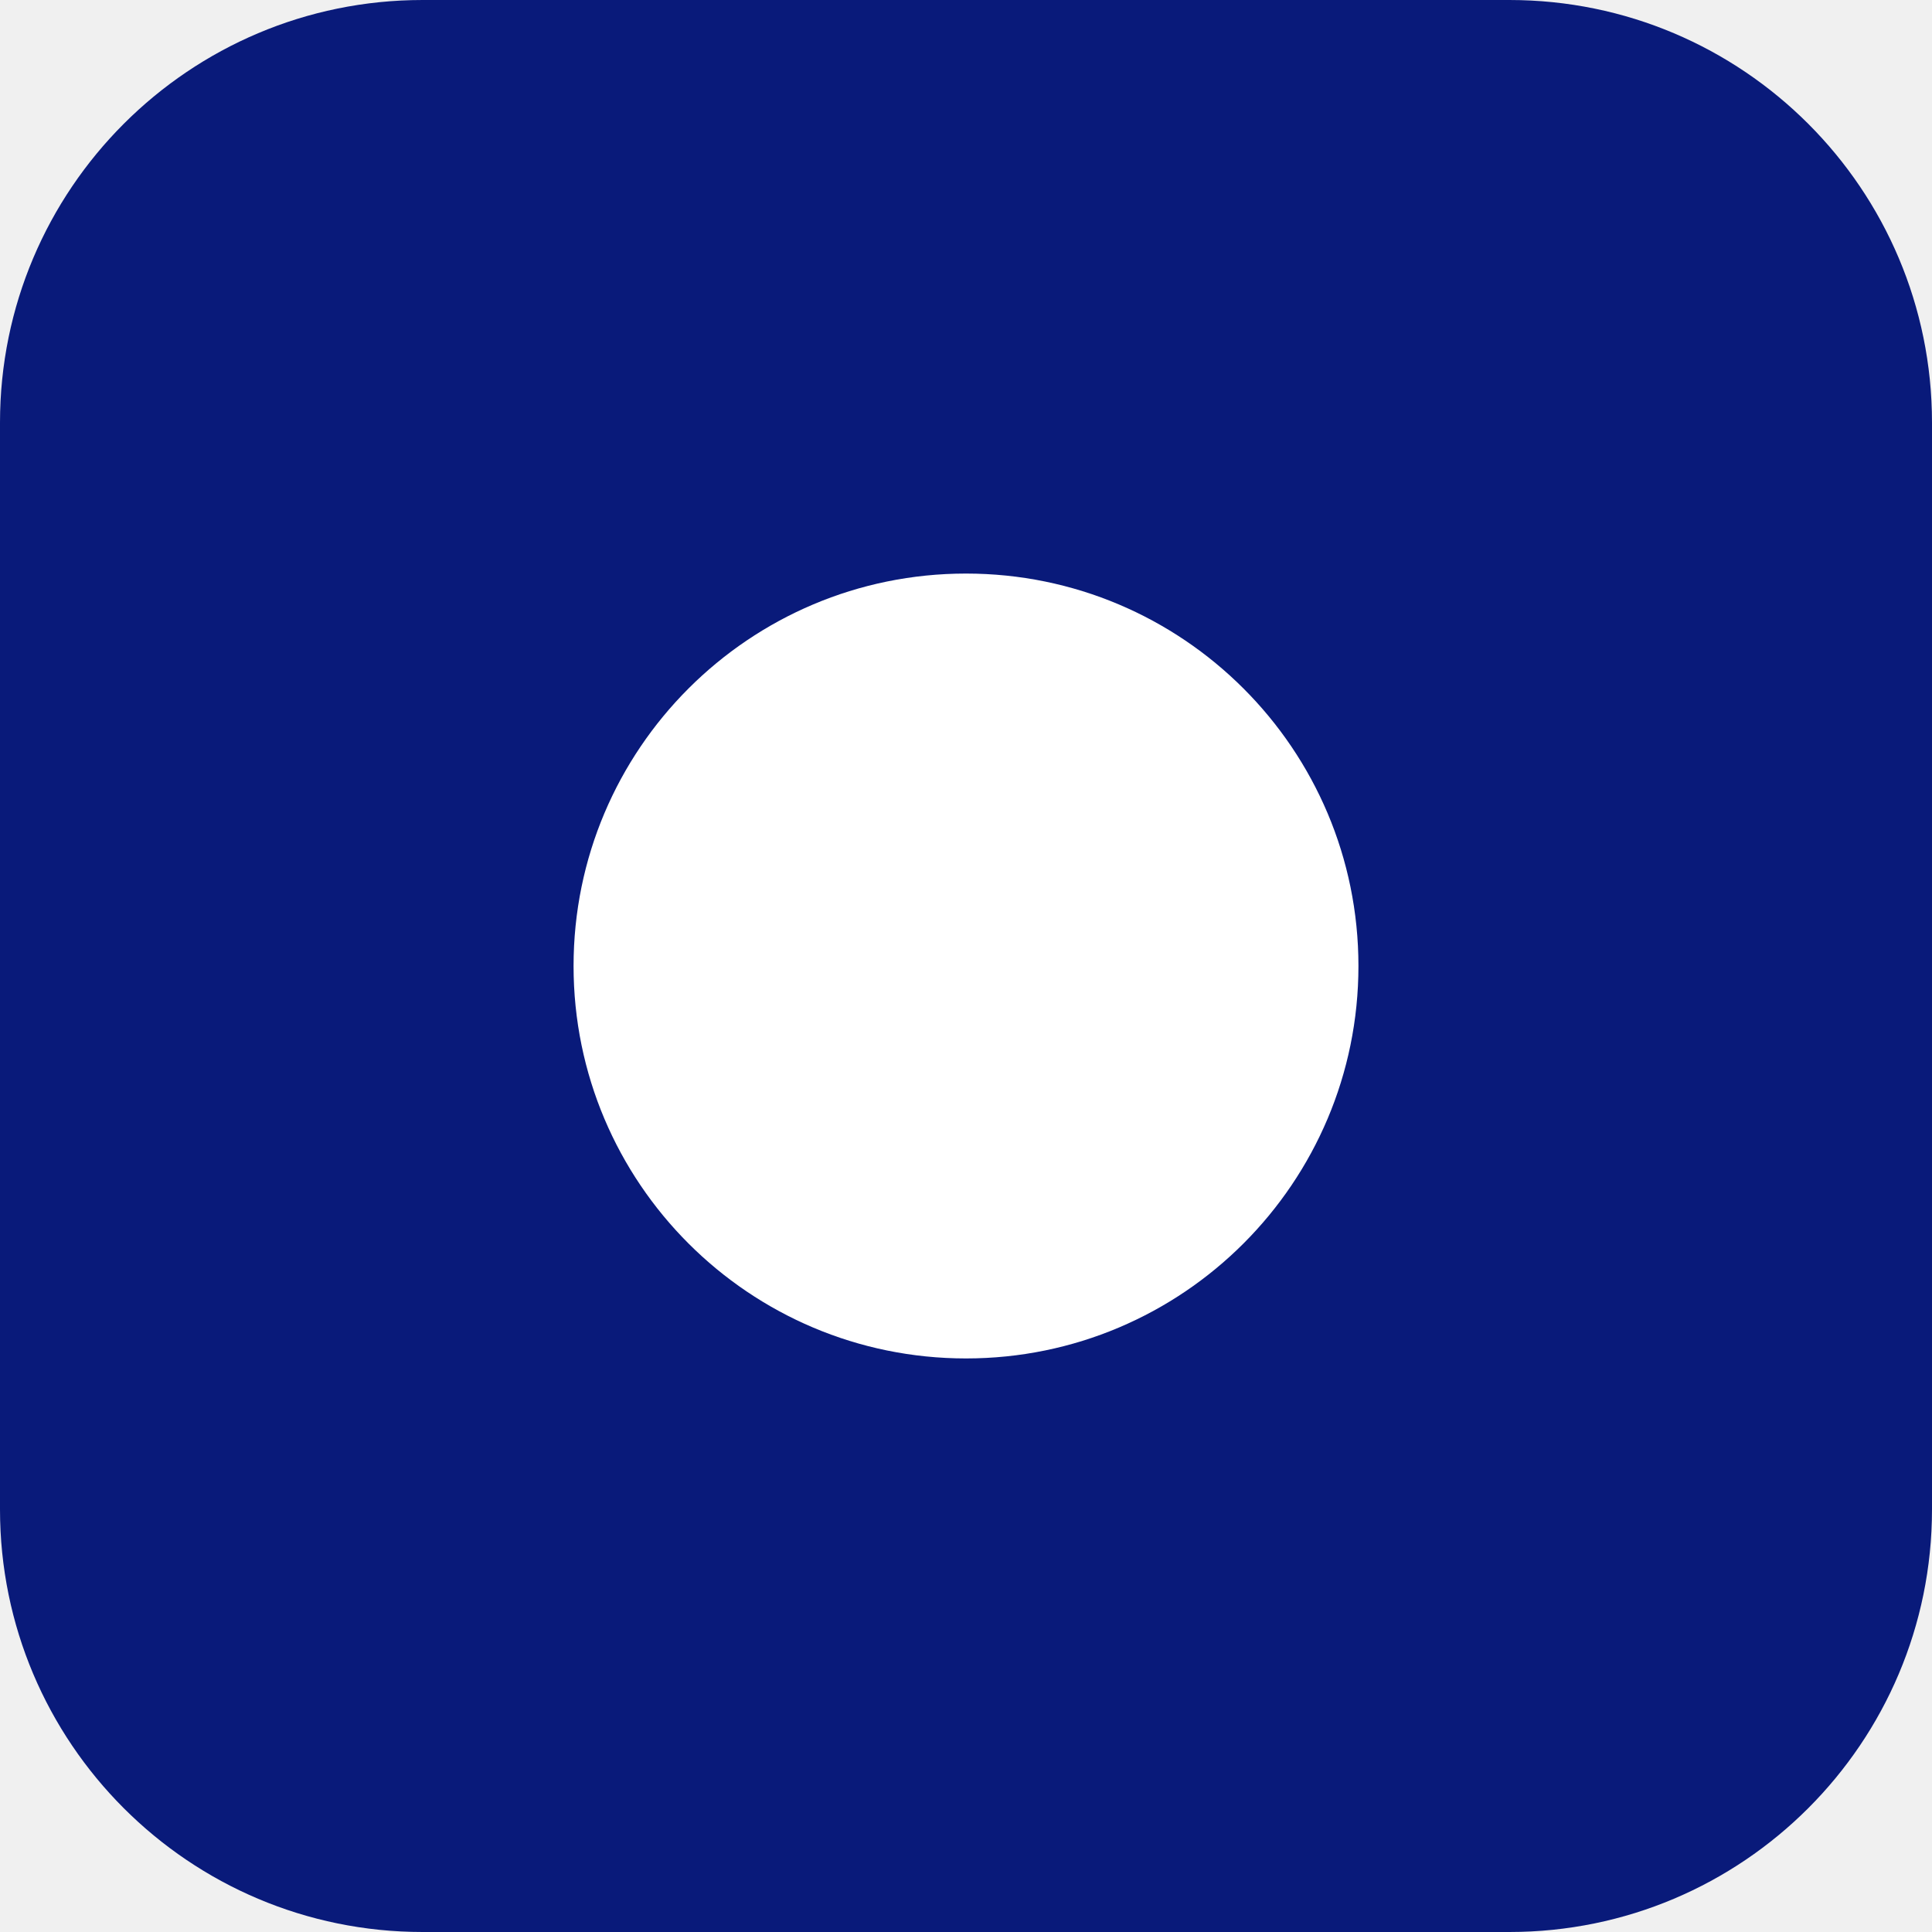
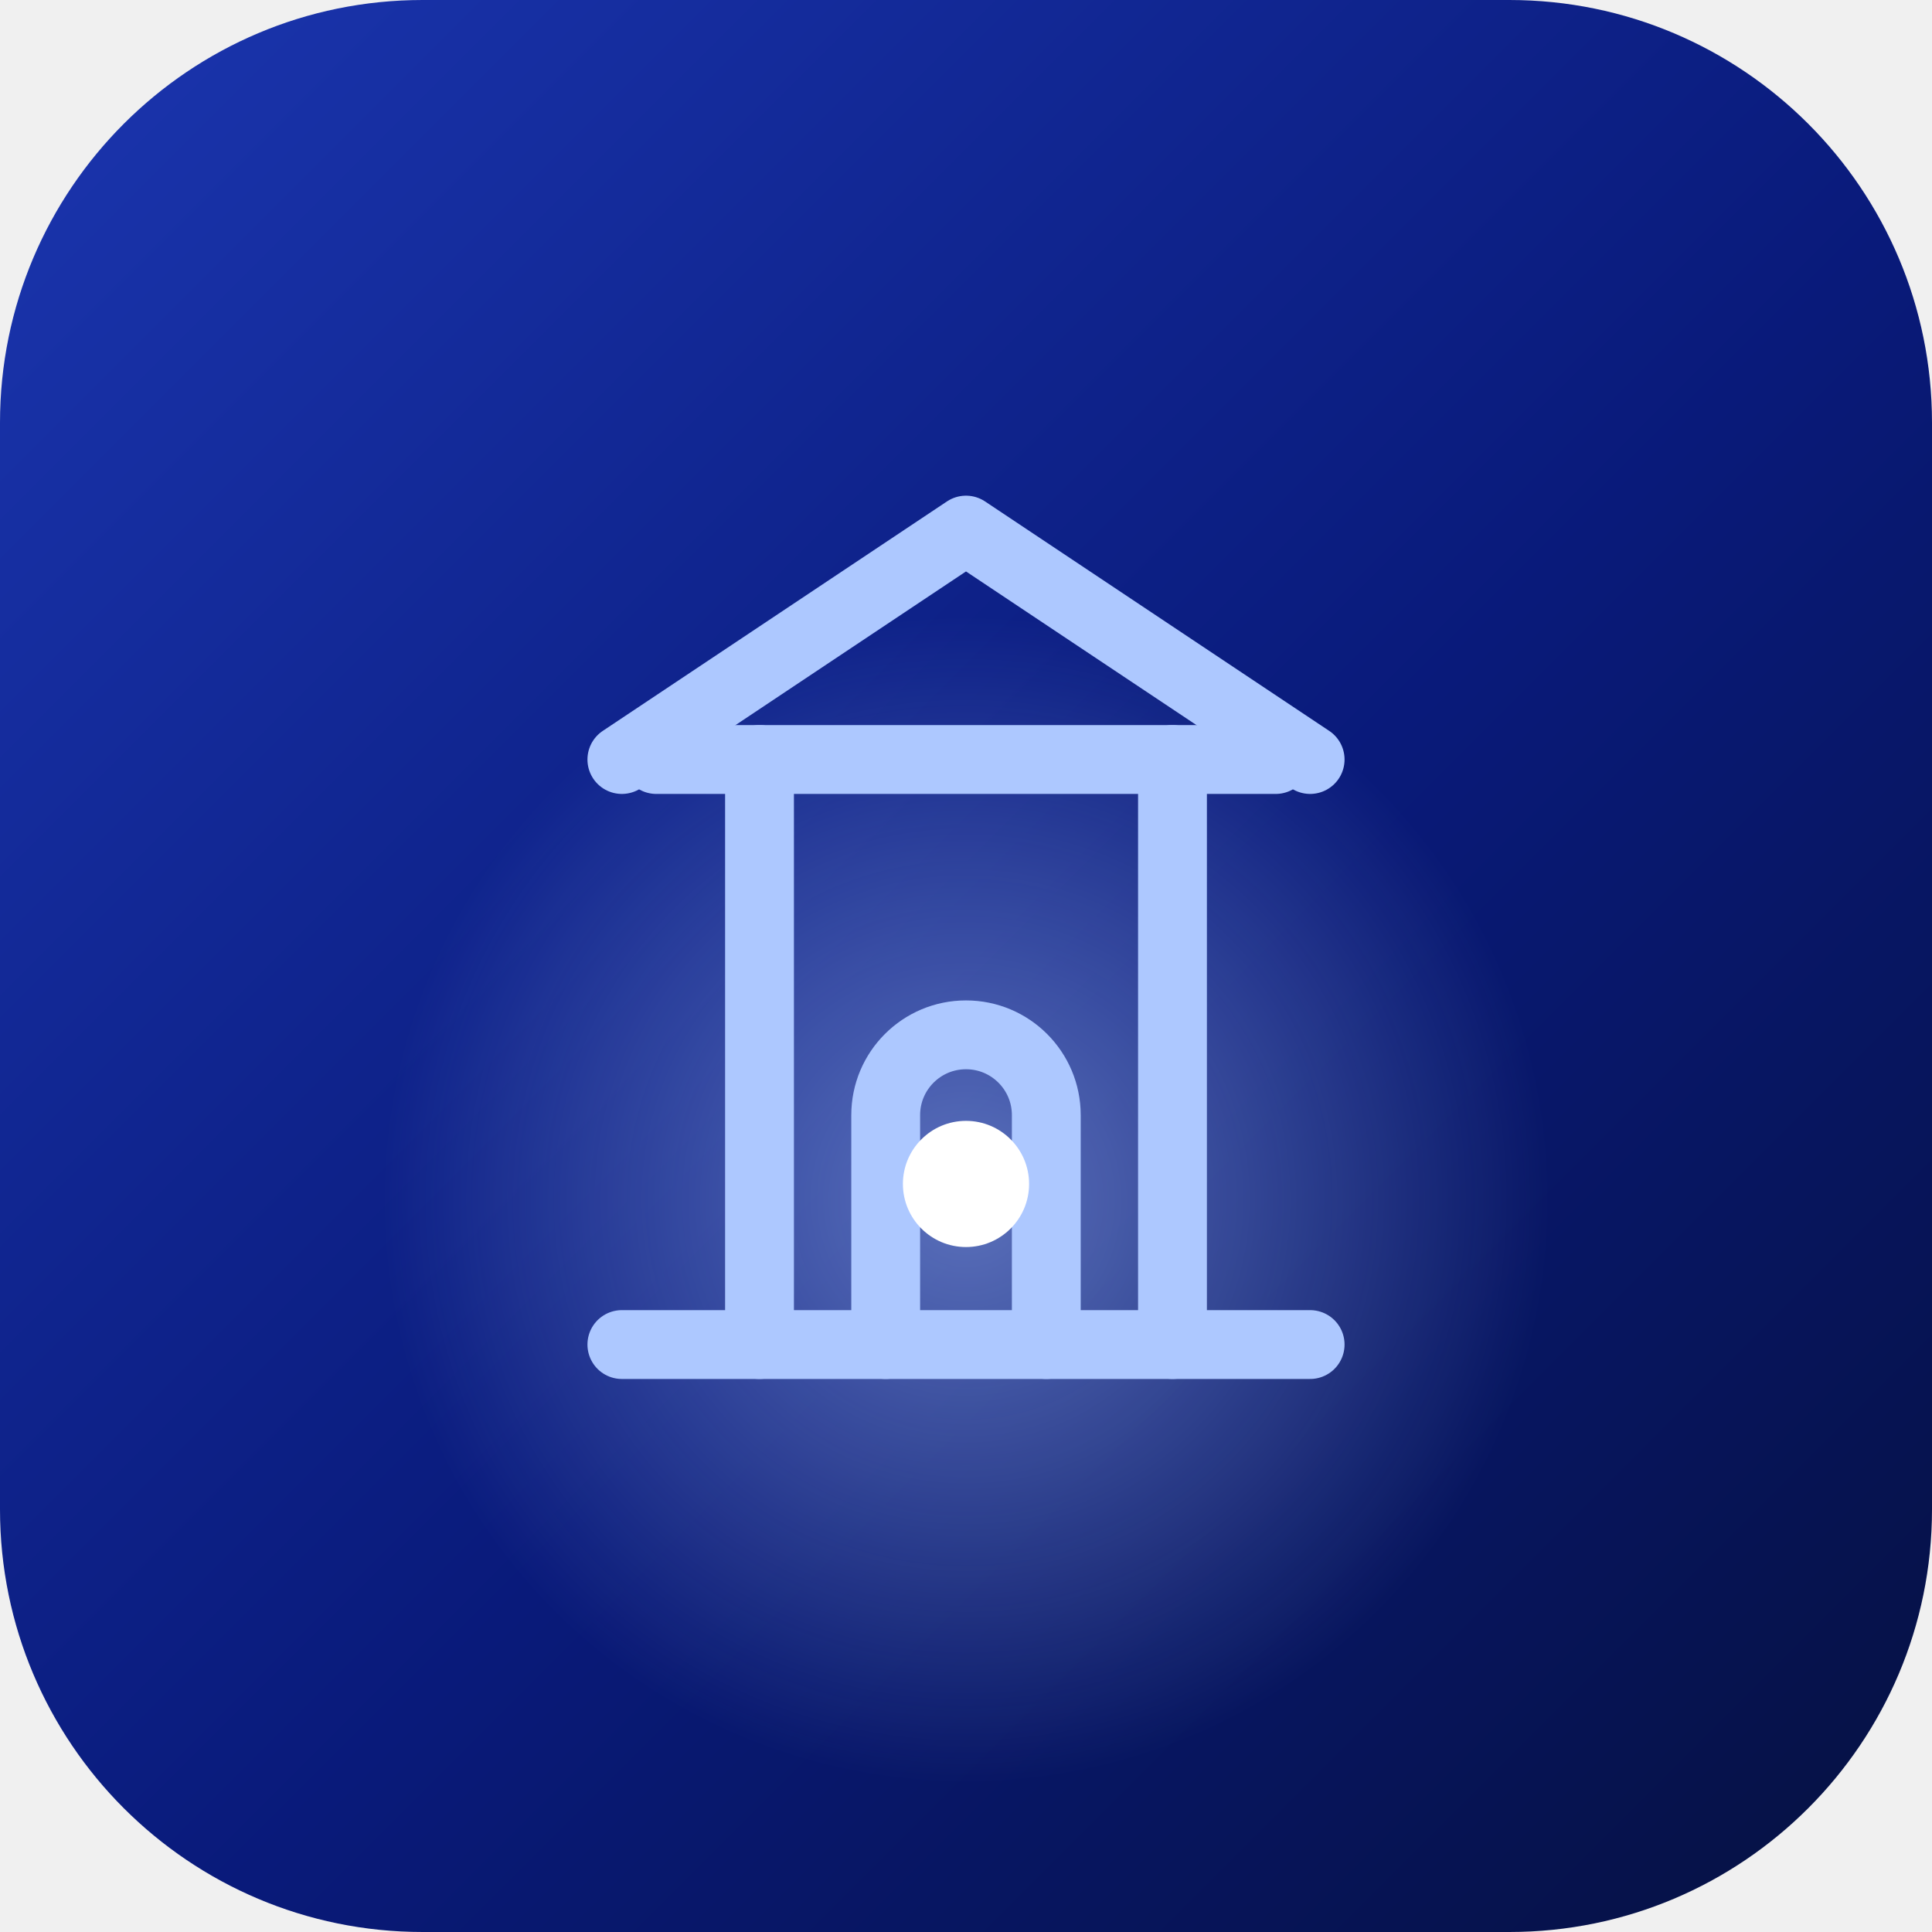
<svg xmlns="http://www.w3.org/2000/svg" viewBox="0 0 64 64">
-   <rect width="64" height="64" rx="14" fill="#091A7A" />
-   <circle cx="32" cy="32" r="13" fill="#FFFFFF" />
+   <defs>
+     <linearGradient id="g" x1="0" y1="0" x2="1" y2="1">
+       <stop offset="0" stop-color="#1B36B0" />
+       <stop offset="0.55" stop-color="#091A7A" />
+       <stop offset="1" stop-color="#05103F" />
+     </linearGradient>
+     <radialGradient id="a" cx="0.5" cy="0.62" r="0.5">
+       <stop offset="0" stop-color="#ADC8FF" stop-opacity="0.5" />
+       <stop offset="0.6" stop-color="#ADC8FF" stop-opacity="0" />
+     </radialGradient>
+   </defs>
+   <rect width="64" height="64" rx="14" fill="url(#g)" />
+   <rect width="64" height="64" rx="14" fill="url(#a)" />
+   <svg x="13" y="13" width="38" height="38" viewBox="0 0 200 200">
+     <g fill="none" stroke="#ADC8FF" stroke-width="12" stroke-linecap="round" stroke-linejoin="round">
+       <path d="M40 64 L100 24 L160 64" />
+       <line x1="46" y1="64" x2="154" y2="64" />
+       <line x1="64" y1="64" x2="64" y2="166" />
+       <line x1="136" y1="64" x2="136" y2="166" />
+       <path d="M86 166 L86 126 A14 14 0 0 1 114 126 L114 166" />
+       <line x1="40" y1="166" x2="160" y2="166" />
+     </g>
+     <circle cx="100" cy="138" r="11" fill="#FFFFFF" />
+   </svg>
</svg>
